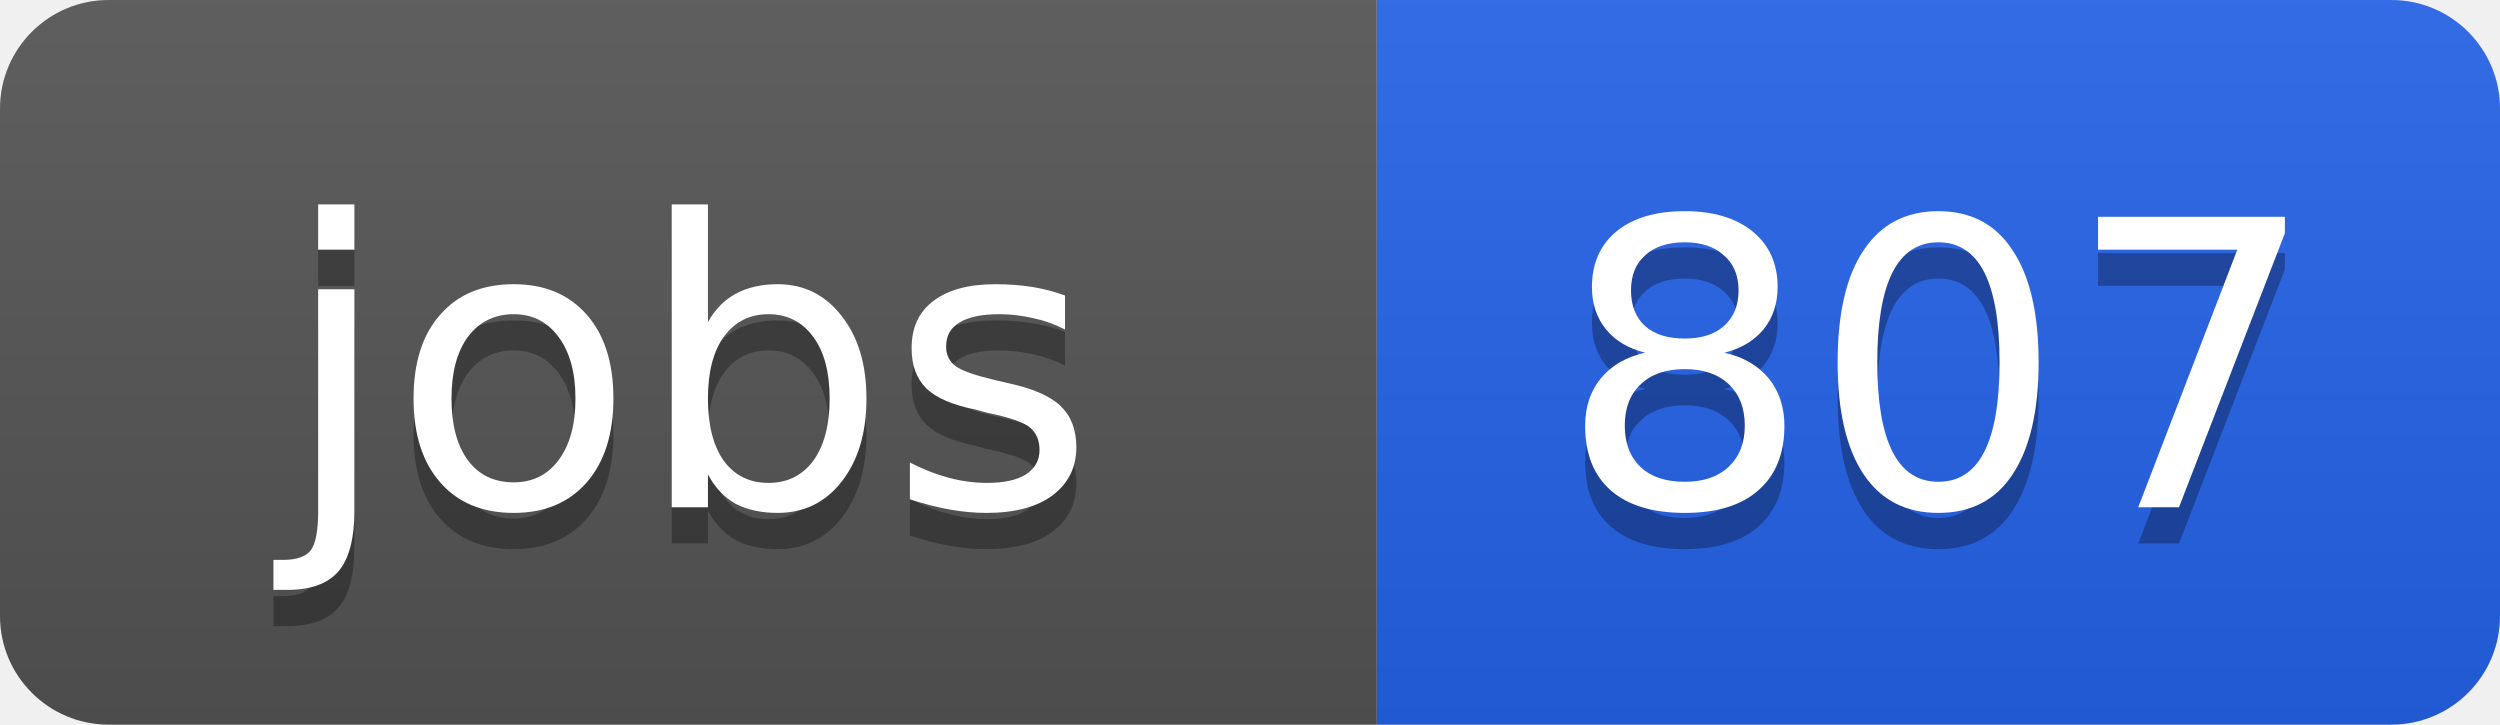
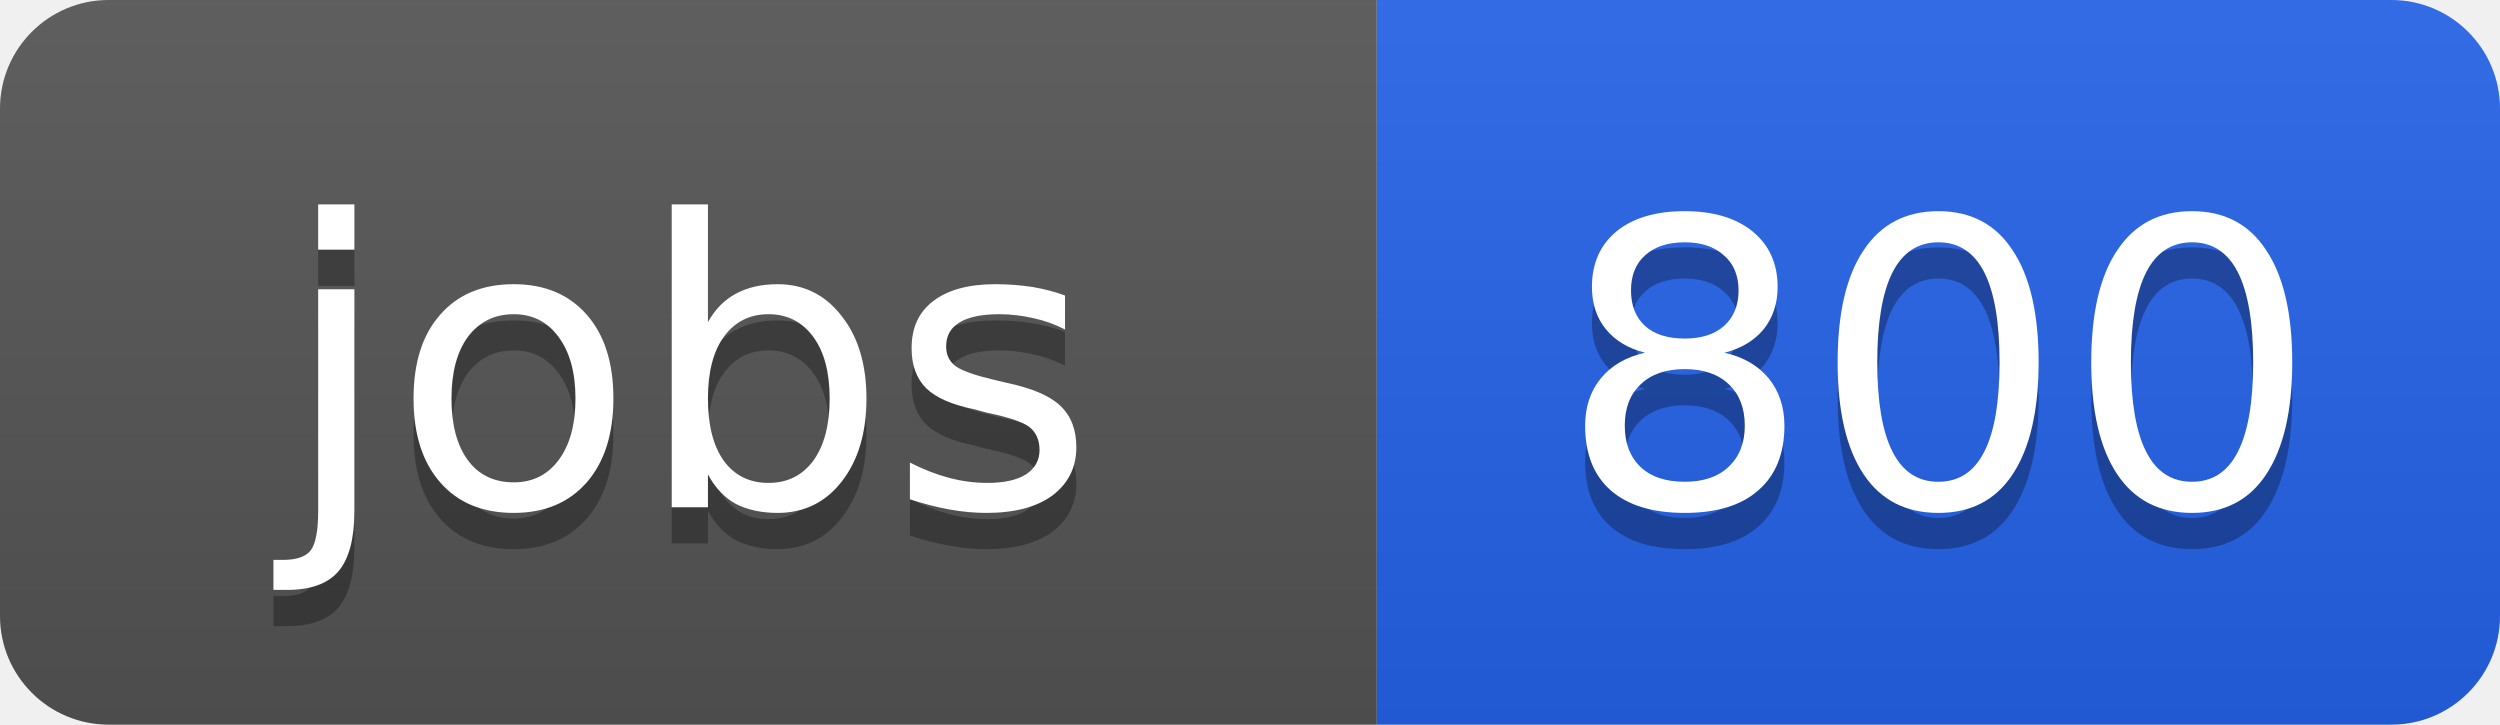
<svg xmlns="http://www.w3.org/2000/svg" width="69" height="20">
  <linearGradient id="b" x2="0" y2="100%">
    <stop offset="0" stop-color="#bbb" stop-opacity=".1" />
    <stop offset="1" stop-opacity=".1" />
  </linearGradient>
  <clipPath id="a">
    <rect width="69" height="20" rx="3" fill="#fff" />
  </clipPath>
  <g clip-path="url(#a)">
    <path fill="#555" d="M0 0h38v20H0z" />
    <path fill="#2563eb" d="M38 0h31v20H38z" />
    <path fill="url(#b)" d="M0 0h69v20H0z" />
  </g>
  <g fill="#fff" text-anchor="middle" font-family="DejaVu Sans,Verdana,Geneva,sans-serif" font-size="11">
    <text x="19" y="15" fill="#010101" fill-opacity=".3">jobs</text>
    <text x="19" y="14">jobs</text>
-     <text x="53.5" y="15" fill="#010101" fill-opacity=".3">807</text>
-     <text x="53.5" y="14">807</text>
+     <text x="53.5" y="15" fill="#010101" fill-opacity=".3">800</text>
+     <text x="53.5" y="14">800</text>
  </g>
</svg>
